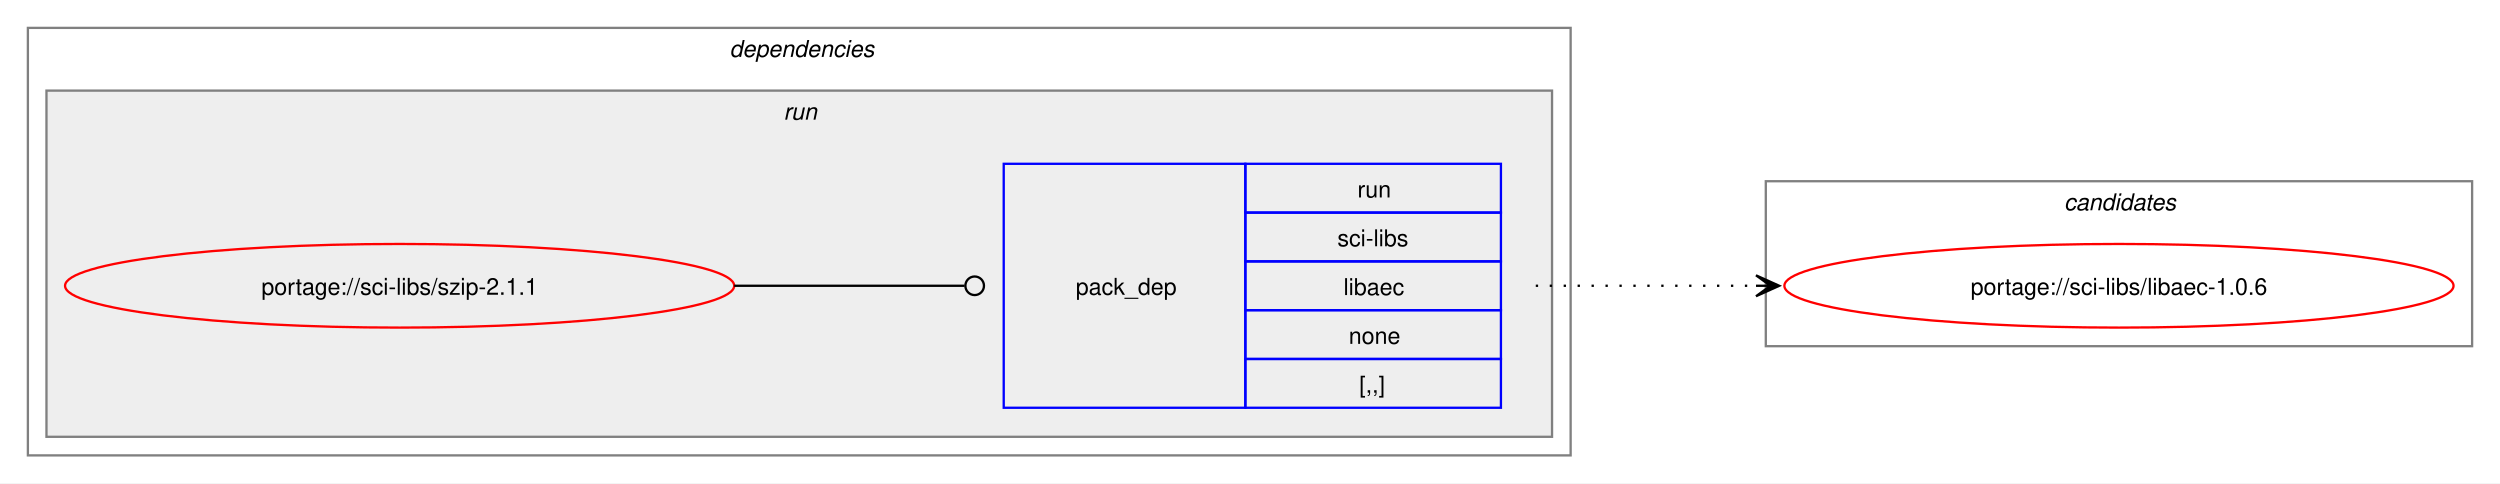
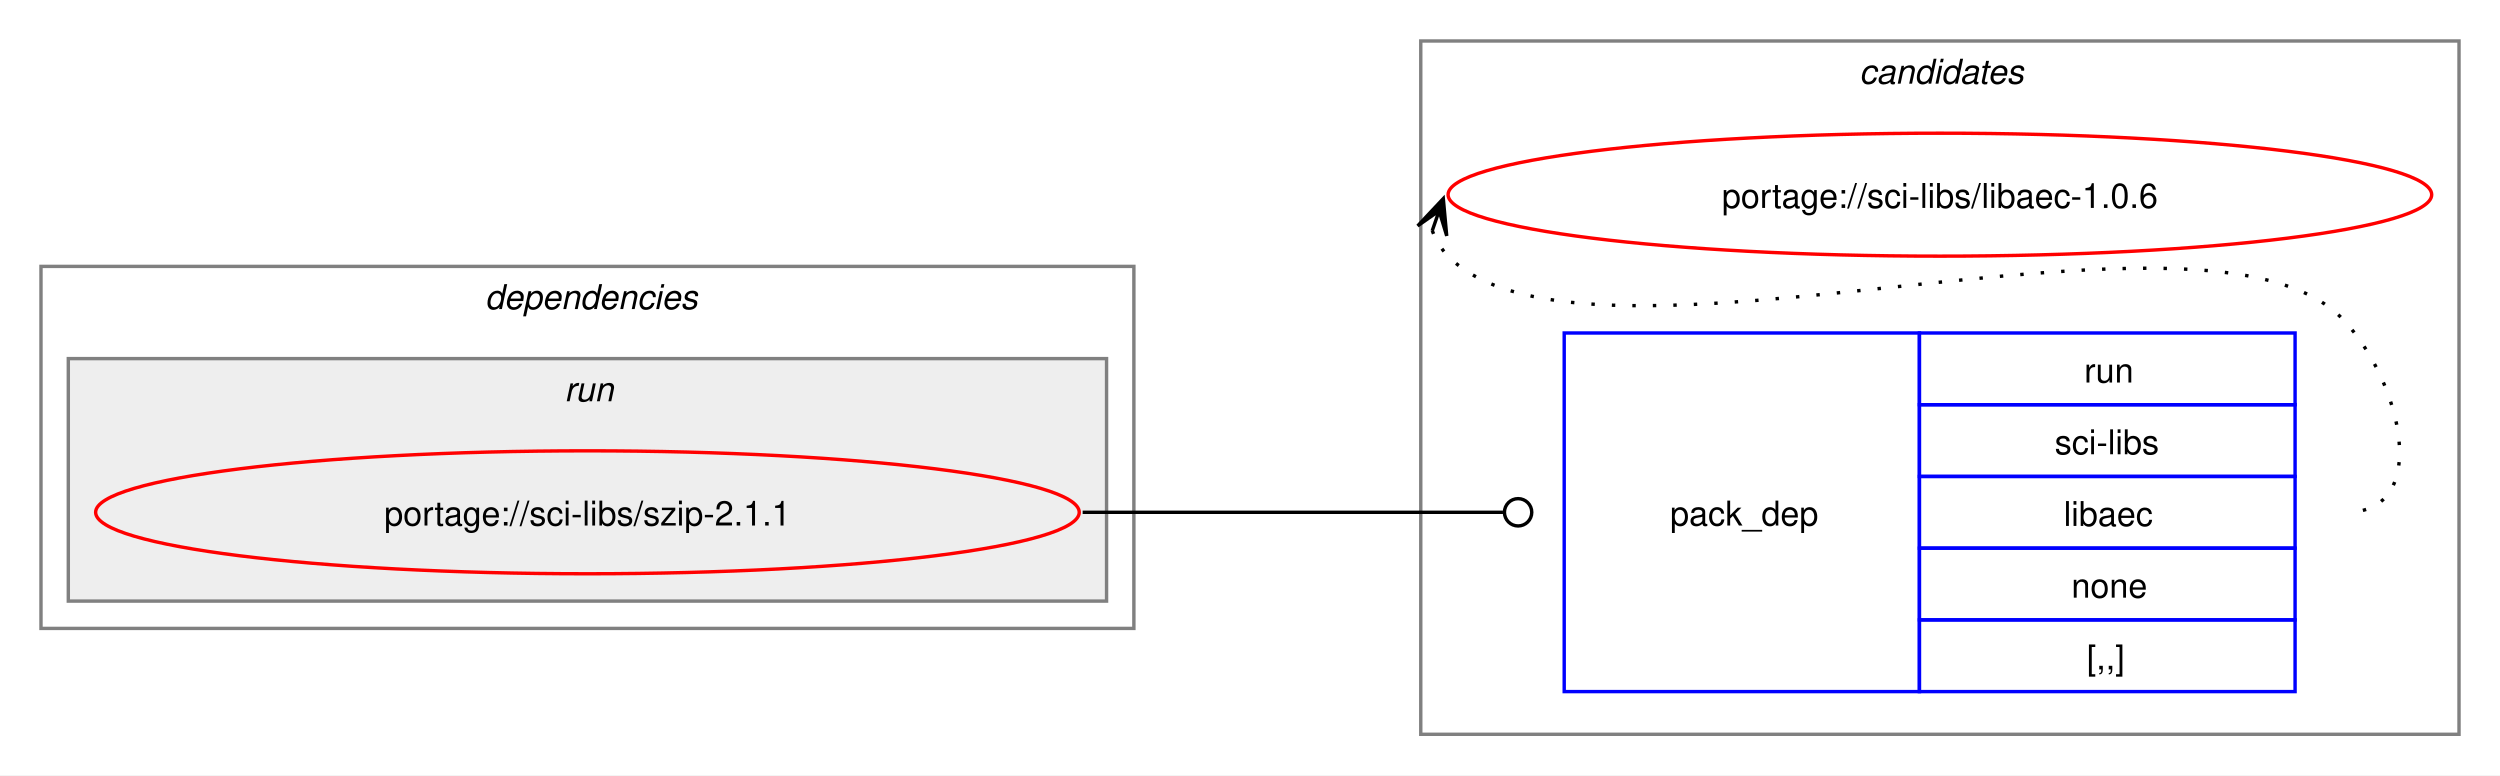
- <svg xmlns="http://www.w3.org/2000/svg" xmlns:xlink="http://www.w3.org/1999/xlink" width="1076pt" height="208pt" viewBox="0.00 0.00 1076.00 208.00">
-   <g id="graph0" class="graph" transform="scale(1 1) rotate(0) translate(4 204)">
-     <polygon fill="white" stroke="none" points="-4,4 -4,-204 1072,-204 1072,4 -4,4" />
+ <svg xmlns="http://www.w3.org/2000/svg" xmlns:xlink="http://www.w3.org/1999/xlink" width="732pt" height="227pt" viewBox="0.00 0.00 732.00 227.00">
+   <g id="graph0" class="graph" transform="scale(1 1) rotate(0) translate(4 223)">
+     <polygon fill="white" stroke="none" points="-4,4 -4,-223 728,-223 728,4 -4,4" />
+     <g id="clust7" class="cluster">
+       <polygon fill="none" stroke="gray" points="412,-8 412,-211 716,-211 716,-8 412,-8" />
+       <text text-anchor="start" x="540.38" y="-198.5" font-family="Helvetica,sans-Serif" font-style="italic" font-size="10.00">candidates</text>
+     </g>
    <g id="clust2" class="cluster">
-       <polygon fill="none" stroke="gray" points="8,-8 8,-192 672,-192 672,-8 8,-8" />
-       <text text-anchor="start" x="310" y="-179.5" font-family="Helvetica,sans-Serif" font-style="italic" font-size="10.00">dependencies</text>
+       <polygon fill="none" stroke="gray" points="8,-39 8,-145 328,-145 328,-39 8,-39" />
+       <text text-anchor="start" x="138" y="-132.5" font-family="Helvetica,sans-Serif" font-style="italic" font-size="10.00">dependencies</text>
    </g>
    <g id="clust5" class="cluster">
-       <polygon fill="#eeeeee" stroke="gray" points="16,-16 16,-165 664,-165 664,-16 16,-16" />
-       <text text-anchor="start" x="333.25" y="-152.5" font-family="Helvetica,sans-Serif" font-style="italic" font-size="10.00">run</text>
-     </g>
-     <g id="clust7" class="cluster">
-       <polygon fill="none" stroke="gray" points="756,-55 756,-126 1060,-126 1060,-55 756,-55" />
-       <text text-anchor="start" x="884.38" y="-113.5" font-family="Helvetica,sans-Serif" font-style="italic" font-size="10.00">candidates</text>
+       <polygon fill="#eeeeee" stroke="gray" points="16,-47 16,-118 320,-118 320,-47 16,-47" />
+       <text text-anchor="start" x="161.25" y="-105.5" font-family="Helvetica,sans-Serif" font-style="italic" font-size="10.00">run</text>
    </g>
    <g id="node1" class="node">
      <g id="a_node1">
        <a xlink:href="../sci-libs/szip-2.1.1.svg" xlink:title="portage://sci-libs/szip-2.1.1">
-           <ellipse fill="none" stroke="red" cx="168" cy="-81" rx="144" ry="18" />
-           <text text-anchor="middle" x="168" y="-77.12" font-family="Helvetica,sans-Serif" font-size="10.00">portage://sci-libs/szip-2.1.1</text>
+           <ellipse fill="none" stroke="red" cx="168" cy="-73" rx="144" ry="18" />
+           <text text-anchor="middle" x="168" y="-69.12" font-family="Helvetica,sans-Serif" font-size="10.00">portage://sci-libs/szip-2.1.1</text>
        </a>
      </g>
    </g>
    <g id="node2" class="node">
-       <polygon fill="none" stroke="blue" points="428,-28.5 428,-133.5 532,-133.5 532,-28.5 428,-28.5" />
-       <text text-anchor="start" x="459" y="-77.12" font-family="Helvetica,sans-Serif" font-size="10.00">pack_dep</text>
-       <polygon fill="none" stroke="blue" points="532,-112.5 532,-133.5 642,-133.5 642,-112.5 532,-112.5" />
-       <text text-anchor="start" x="580.25" y="-119" font-family="Helvetica,sans-Serif" font-size="10.00">run</text>
-       <polygon fill="none" stroke="blue" points="532,-91.5 532,-112.5 642,-112.5 642,-91.5 532,-91.5" />
-       <text text-anchor="start" x="571.62" y="-98" font-family="Helvetica,sans-Serif" font-size="10.00">sci-libs</text>
-       <polygon fill="none" stroke="blue" points="532,-70.5 532,-91.5 642,-91.5 642,-70.5 532,-70.5" />
-       <text text-anchor="start" x="574.25" y="-77" font-family="Helvetica,sans-Serif" font-size="10.00">libaec</text>
-       <polygon fill="none" stroke="blue" points="532,-49.5 532,-70.5 642,-70.5 642,-49.5 532,-49.5" />
-       <text text-anchor="start" x="576.5" y="-56" font-family="Helvetica,sans-Serif" font-size="10.00">none</text>
-       <polygon fill="none" stroke="blue" points="532,-28.5 532,-49.5 642,-49.5 642,-28.5 532,-28.5" />
-       <text text-anchor="start" x="581" y="-35" font-family="Helvetica,sans-Serif" font-size="10.00">[,,]</text>
+       <polygon fill="none" stroke="blue" points="454,-20.5 454,-125.5 558,-125.5 558,-20.5 454,-20.5" />
+       <text text-anchor="start" x="485" y="-69.12" font-family="Helvetica,sans-Serif" font-size="10.00">pack_dep</text>
+       <polygon fill="none" stroke="blue" points="558,-104.5 558,-125.5 668,-125.5 668,-104.5 558,-104.5" />
+       <text text-anchor="start" x="606.25" y="-111" font-family="Helvetica,sans-Serif" font-size="10.00">run</text>
+       <polygon fill="none" stroke="blue" points="558,-83.5 558,-104.5 668,-104.5 668,-83.5 558,-83.5" />
+       <text text-anchor="start" x="597.62" y="-90" font-family="Helvetica,sans-Serif" font-size="10.00">sci-libs</text>
+       <polygon fill="none" stroke="blue" points="558,-62.5 558,-83.5 668,-83.5 668,-62.5 558,-62.5" />
+       <text text-anchor="start" x="600.25" y="-69" font-family="Helvetica,sans-Serif" font-size="10.00">libaec</text>
+       <polygon fill="none" stroke="blue" points="558,-41.5 558,-62.5 668,-62.5 668,-41.5 558,-41.5" />
+       <text text-anchor="start" x="602.5" y="-48" font-family="Helvetica,sans-Serif" font-size="10.00">none</text>
+       <polygon fill="none" stroke="blue" points="558,-20.5 558,-41.5 668,-41.5 668,-20.5 558,-20.5" />
+       <text text-anchor="start" x="607" y="-27" font-family="Helvetica,sans-Serif" font-size="10.00">[,,]</text>
    </g>
    <g id="edge1" class="edge">
-       <path fill="none" stroke="black" d="M312,-81C356.91,-81 370.3,-81 411.15,-81" />
-       <ellipse fill="none" stroke="black" cx="415.5" cy="-81" rx="4" ry="4" />
+       <path fill="none" stroke="black" d="M313,-73C368.57,-73 384.66,-73 436.07,-73" />
+       <ellipse fill="none" stroke="black" cx="440.5" cy="-73" rx="4" ry="4" />
    </g>
    <g id="node3" class="node">
      <g id="a_node3">
        <a xlink:href="../sci-libs/libaec-1.0.6.svg" xlink:title="portage://sci-libs/libaec-1.0.6">
-           <ellipse fill="none" stroke="red" cx="908" cy="-81" rx="144" ry="18" />
-           <text text-anchor="middle" x="908" y="-77.12" font-family="Helvetica,sans-Serif" font-size="10.00">portage://sci-libs/libaec-1.0.6</text>
+           <ellipse fill="none" stroke="red" cx="564" cy="-166" rx="144" ry="18" />
+           <text text-anchor="middle" x="564" y="-162.12" font-family="Helvetica,sans-Serif" font-size="10.00">portage://sci-libs/libaec-1.0.6</text>
        </a>
      </g>
    </g>
    <g id="edge2" class="edge">
-       <path fill="none" stroke="black" stroke-dasharray="1,5" d="M657,-81C700.25,-81 713.72,-81 752.08,-81" />
-       <polygon fill="black" stroke="black" points="761.78,-81 751.78,-85.5 758,-81 751.78,-81 751.78,-81 751.78,-81 758,-81 751.78,-76.5 761.78,-81" />
+       <path fill="none" stroke="black" stroke-dasharray="1,5" d="M415.37,-155.45C416.4,-152.7 418.07,-149.96 420,-148 460.96,-106.42 641.83,-171.85 682,-129.5 699.28,-111.28 708.12,-73 683,-73" />
+       <polygon fill="black" stroke="black" points="418.6,-164.85 411.09,-156.86 417.37,-161.27 415.34,-155.39 415.34,-155.39 415.34,-155.39 417.37,-161.27 419.6,-153.93 418.6,-164.85" />
    </g>
  </g>
</svg>
